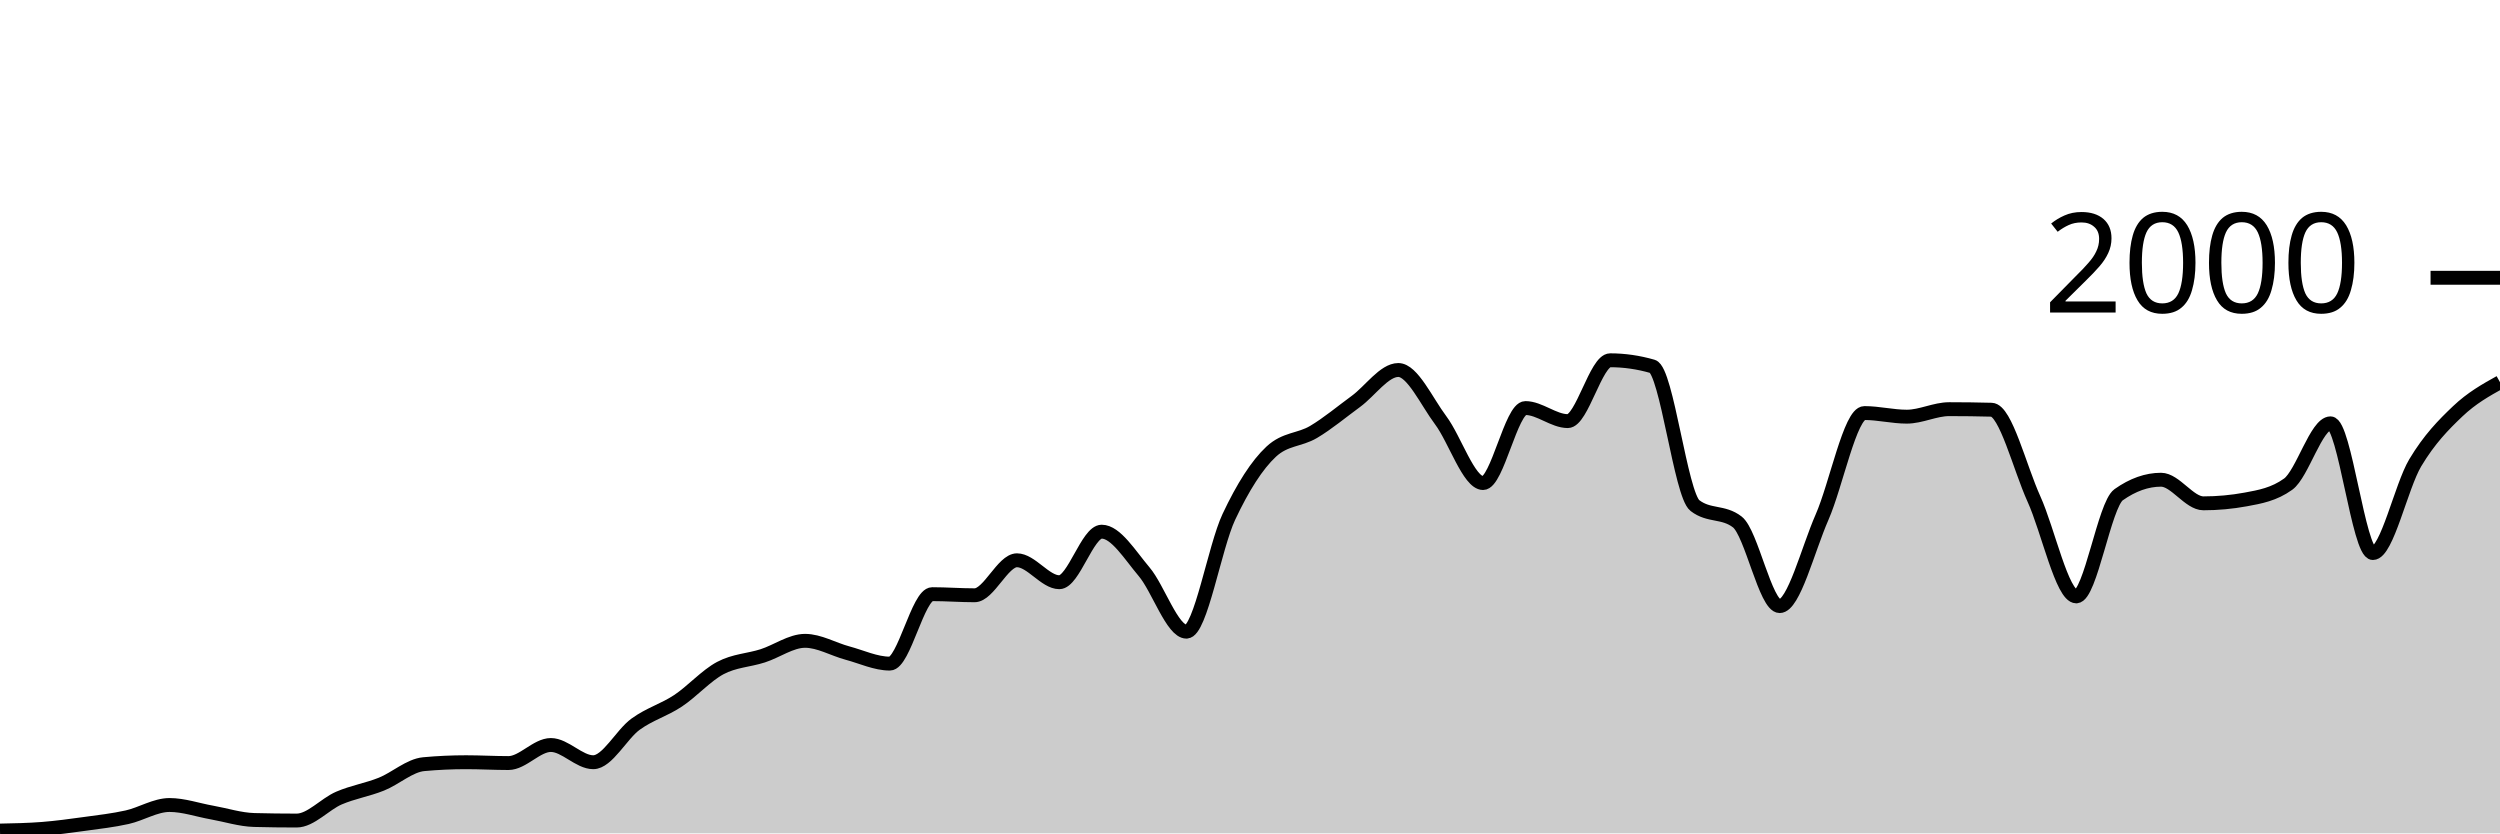
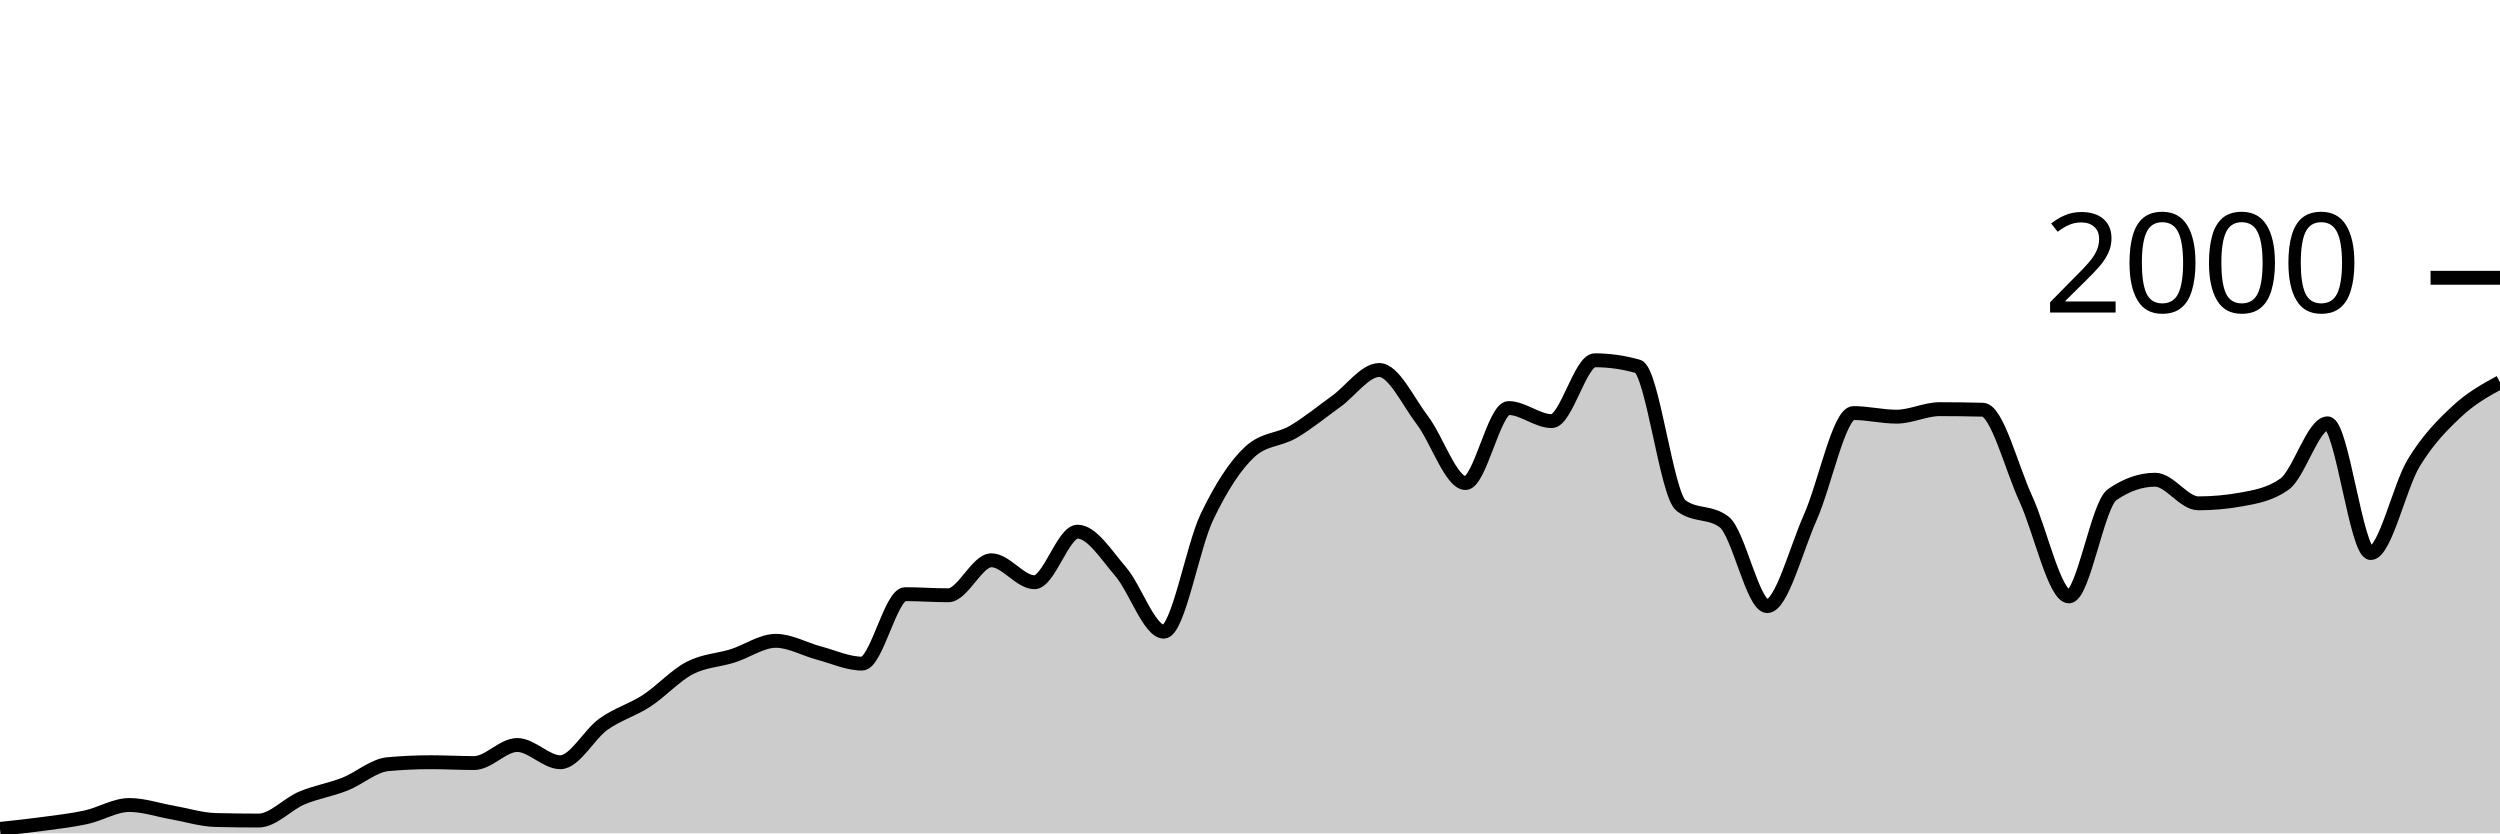
<svg xmlns="http://www.w3.org/2000/svg" viewBox="0 0 180 60">
  <g transform="translate(0,20)">
-     <path class="area" fill="rgba(0, 0, 0, 0.2)" d="M0,39.8C1.017,39.78,2.034,39.76,3.051,39.68C4.068,39.6,5.085,39.46,6.102,39.32C7.119,39.18,8.136,39.067,9.153,38.84C10.169,38.613,11.186,37.96,12.203,37.96C13.22,37.96,14.237,38.32,15.254,38.5C16.271,38.68,17.288,39.013,18.305,39.04C19.322,39.067,20.339,39.08,21.356,39.08C22.373,39.08,23.39,37.897,24.407,37.46C25.424,37.023,26.441,36.867,27.458,36.46C28.475,36.053,29.492,35.113,30.508,35.02C31.525,34.927,32.542,34.88,33.559,34.88C34.576,34.88,35.593,34.94,36.61,34.94C37.627,34.94,38.644,33.64,39.661,33.64C40.678,33.64,41.695,34.88,42.712,34.88C43.729,34.88,44.746,32.877,45.763,32.14C46.78,31.403,47.797,31.133,48.814,30.46C49.831,29.787,50.847,28.64,51.864,28.1C52.881,27.56,53.898,27.547,54.915,27.22C55.932,26.893,56.949,26.14,57.966,26.14C58.983,26.14,60,26.747,61.017,27.02C62.034,27.293,63.051,27.78,64.068,27.78C65.085,27.78,66.102,22.78,67.119,22.78C68.136,22.78,69.153,22.86,70.169,22.86C71.186,22.86,72.203,20.34,73.22,20.34C74.237,20.34,75.254,21.92,76.271,21.92C77.288,21.92,78.305,18.28,79.322,18.28C80.339,18.28,81.356,19.96,82.373,21.16C83.39,22.36,84.407,25.48,85.424,25.48C86.441,25.48,87.458,19.38,88.475,17.22C89.492,15.06,90.508,13.467,91.525,12.52C92.542,11.573,93.559,11.703,94.576,11.1C95.593,10.497,96.61,9.643,97.627,8.9C98.644,8.157,99.661,6.64,100.678,6.64C101.695,6.64,102.712,8.903,103.729,10.26C104.746,11.617,105.763,14.78,106.78,14.78C107.797,14.78,108.814,9.38,109.831,9.38C110.847,9.38,111.864,10.32,112.881,10.32C113.898,10.32,114.915,5.94,115.932,5.94C116.949,5.94,117.966,6.087,118.983,6.38C120,6.673,121.017,15.613,122.034,16.4C123.051,17.187,124.068,16.793,125.085,17.58C126.102,18.367,127.119,23.64,128.136,23.64C129.153,23.64,130.169,19.557,131.186,17.24C132.203,14.923,133.22,9.74,134.237,9.74C135.254,9.74,136.271,10,137.288,10C138.305,10,139.322,9.46,140.339,9.46C141.356,9.46,142.373,9.473,143.39,9.5C144.407,9.527,145.424,13.68,146.441,15.92C147.458,18.16,148.475,22.94,149.492,22.94C150.508,22.94,151.525,16.34,152.542,15.62C153.559,14.9,154.576,14.54,155.593,14.54C156.61,14.54,157.627,16.24,158.644,16.24C159.661,16.24,160.678,16.147,161.695,15.96C162.712,15.773,163.729,15.593,164.746,14.86C165.763,14.127,166.78,10.48,167.797,10.48C168.814,10.48,169.831,19.82,170.847,19.82C171.864,19.82,172.881,15.02,173.898,13.32C174.915,11.62,175.932,10.587,176.949,9.62C177.966,8.653,178.983,8.087,180,7.52L180,40C178.983,40,177.966,40,176.949,40C175.932,40,174.915,40,173.898,40C172.881,40,171.864,40,170.847,40C169.831,40,168.814,40,167.797,40C166.78,40,165.763,40,164.746,40C163.729,40,162.712,40,161.695,40C160.678,40,159.661,40,158.644,40C157.627,40,156.61,40,155.593,40C154.576,40,153.559,40,152.542,40C151.525,40,150.508,40,149.492,40C148.475,40,147.458,40,146.441,40C145.424,40,144.407,40,143.39,40C142.373,40,141.356,40,140.339,40C139.322,40,138.305,40,137.288,40C136.271,40,135.254,40,134.237,40C133.22,40,132.203,40,131.186,40C130.169,40,129.153,40,128.136,40C127.119,40,126.102,40,125.085,40C124.068,40,123.051,40,122.034,40C121.017,40,120,40,118.983,40C117.966,40,116.949,40,115.932,40C114.915,40,113.898,40,112.881,40C111.864,40,110.847,40,109.831,40C108.814,40,107.797,40,106.78,40C105.763,40,104.746,40,103.729,40C102.712,40,101.695,40,100.678,40C99.661,40,98.644,40,97.627,40C96.61,40,95.593,40,94.576,40C93.559,40,92.542,40,91.525,40C90.508,40,89.492,40,88.475,40C87.458,40,86.441,40,85.424,40C84.407,40,83.39,40,82.373,40C81.356,40,80.339,40,79.322,40C78.305,40,77.288,40,76.271,40C75.254,40,74.237,40,73.22,40C72.203,40,71.186,40,70.169,40C69.153,40,68.136,40,67.119,40C66.102,40,65.085,40,64.068,40C63.051,40,62.034,40,61.017,40C60,40,58.983,40,57.966,40C56.949,40,55.932,40,54.915,40C53.898,40,52.881,40,51.864,40C50.847,40,49.831,40,48.814,40C47.797,40,46.78,40,45.763,40C44.746,40,43.729,40,42.712,40C41.695,40,40.678,40,39.661,40C38.644,40,37.627,40,36.61,40C35.593,40,34.576,40,33.559,40C32.542,40,31.525,40,30.508,40C29.492,40,28.475,40,27.458,40C26.441,40,25.424,40,24.407,40C23.39,40,22.373,40,21.356,40C20.339,40,19.322,40,18.305,40C17.288,40,16.271,40,15.254,40C14.237,40,13.22,40,12.203,40C11.186,40,10.169,40,9.153,40C8.136,40,7.119,40,6.102,40C5.085,40,4.068,40,3.051,40C2.034,40,1.017,40,0,40Z" />
-     <path class="line" stroke="black" fill="none" d="M0,39.8C1.017,39.78,2.034,39.76,3.051,39.68C4.068,39.6,5.085,39.46,6.102,39.32C7.119,39.18,8.136,39.067,9.153,38.84C10.169,38.613,11.186,37.96,12.203,37.96C13.22,37.96,14.237,38.32,15.254,38.5C16.271,38.68,17.288,39.013,18.305,39.04C19.322,39.067,20.339,39.08,21.356,39.08C22.373,39.08,23.39,37.897,24.407,37.46C25.424,37.023,26.441,36.867,27.458,36.46C28.475,36.053,29.492,35.113,30.508,35.02C31.525,34.927,32.542,34.88,33.559,34.88C34.576,34.88,35.593,34.94,36.61,34.94C37.627,34.94,38.644,33.64,39.661,33.64C40.678,33.64,41.695,34.88,42.712,34.88C43.729,34.88,44.746,32.877,45.763,32.14C46.78,31.403,47.797,31.133,48.814,30.46C49.831,29.787,50.847,28.64,51.864,28.1C52.881,27.56,53.898,27.547,54.915,27.22C55.932,26.893,56.949,26.14,57.966,26.14C58.983,26.14,60,26.747,61.017,27.02C62.034,27.293,63.051,27.78,64.068,27.78C65.085,27.78,66.102,22.78,67.119,22.78C68.136,22.78,69.153,22.86,70.169,22.86C71.186,22.86,72.203,20.34,73.22,20.34C74.237,20.34,75.254,21.92,76.271,21.92C77.288,21.92,78.305,18.28,79.322,18.28C80.339,18.28,81.356,19.96,82.373,21.16C83.39,22.36,84.407,25.48,85.424,25.48C86.441,25.48,87.458,19.38,88.475,17.22C89.492,15.06,90.508,13.467,91.525,12.52C92.542,11.573,93.559,11.703,94.576,11.1C95.593,10.497,96.61,9.643,97.627,8.9C98.644,8.157,99.661,6.64,100.678,6.64C101.695,6.64,102.712,8.903,103.729,10.26C104.746,11.617,105.763,14.78,106.78,14.78C107.797,14.78,108.814,9.38,109.831,9.38C110.847,9.38,111.864,10.32,112.881,10.32C113.898,10.32,114.915,5.94,115.932,5.94C116.949,5.94,117.966,6.087,118.983,6.38C120,6.673,121.017,15.613,122.034,16.4C123.051,17.187,124.068,16.793,125.085,17.58C126.102,18.367,127.119,23.64,128.136,23.64C129.153,23.64,130.169,19.557,131.186,17.24C132.203,14.923,133.22,9.74,134.237,9.74C135.254,9.74,136.271,10,137.288,10C138.305,10,139.322,9.46,140.339,9.46C141.356,9.46,142.373,9.473,143.39,9.5C144.407,9.527,145.424,13.68,146.441,15.92C147.458,18.16,148.475,22.94,149.492,22.94C150.508,22.94,151.525,16.34,152.542,15.62C153.559,14.9,154.576,14.54,155.593,14.54C156.61,14.54,157.627,16.24,158.644,16.24C159.661,16.24,160.678,16.147,161.695,15.96C162.712,15.773,163.729,15.593,164.746,14.86C165.763,14.127,166.78,10.48,167.797,10.48C168.814,10.48,169.831,19.82,170.847,19.82C171.864,19.82,172.881,15.02,173.898,13.32C174.915,11.62,175.932,10.587,176.949,9.62C177.966,8.653,178.983,8.087,180,7.52" />
+     <path class="area" fill="rgba(0, 0, 0, 0.2)" d="M0,39.68C1.034,39.57,2.069,39.46,3.103,39.32C4.138,39.18,5.172,39.067,6.207,38.84C7.241,38.613,8.276,37.96,9.31,37.96C10.345,37.96,11.379,38.32,12.414,38.5C13.448,38.68,14.483,39.013,15.517,39.04C16.552,39.067,17.586,39.08,18.621,39.08C19.655,39.08,20.69,37.897,21.724,37.46C22.759,37.023,23.793,36.867,24.828,36.46C25.862,36.053,26.897,35.113,27.931,35.02C28.966,34.927,30,34.88,31.034,34.88C32.069,34.88,33.103,34.94,34.138,34.94C35.172,34.94,36.207,33.64,37.241,33.64C38.276,33.64,39.31,34.88,40.345,34.88C41.379,34.88,42.414,32.877,43.448,32.14C44.483,31.403,45.517,31.133,46.552,30.46C47.586,29.787,48.621,28.64,49.655,28.1C50.69,27.56,51.724,27.547,52.759,27.22C53.793,26.893,54.828,26.14,55.862,26.14C56.897,26.14,57.931,26.747,58.966,27.02C60,27.293,61.034,27.78,62.069,27.78C63.103,27.78,64.138,22.78,65.172,22.78C66.207,22.78,67.241,22.86,68.276,22.86C69.31,22.86,70.345,20.34,71.379,20.34C72.414,20.34,73.448,21.92,74.483,21.92C75.517,21.92,76.552,18.28,77.586,18.28C78.621,18.28,79.655,19.96,80.69,21.16C81.724,22.36,82.759,25.48,83.793,25.48C84.828,25.48,85.862,19.38,86.897,17.22C87.931,15.06,88.966,13.467,90,12.52C91.034,11.573,92.069,11.703,93.103,11.1C94.138,10.497,95.172,9.643,96.207,8.9C97.241,8.157,98.276,6.64,99.31,6.64C100.345,6.64,101.379,8.903,102.414,10.26C103.448,11.617,104.483,14.78,105.517,14.78C106.552,14.78,107.586,9.38,108.621,9.38C109.655,9.38,110.69,10.32,111.724,10.32C112.759,10.32,113.793,5.94,114.828,5.94C115.862,5.94,116.897,6.087,117.931,6.38C118.966,6.673,120,15.613,121.034,16.4C122.069,17.187,123.103,16.793,124.138,17.58C125.172,18.367,126.207,23.64,127.241,23.64C128.276,23.64,129.31,19.557,130.345,17.24C131.379,14.923,132.414,9.74,133.448,9.74C134.483,9.74,135.517,10,136.552,10C137.586,10,138.621,9.46,139.655,9.46C140.69,9.46,141.724,9.473,142.759,9.5C143.793,9.527,144.828,13.68,145.862,15.92C146.897,18.16,147.931,22.94,148.966,22.94C150,22.94,151.034,16.34,152.069,15.62C153.103,14.9,154.138,14.54,155.172,14.54C156.207,14.54,157.241,16.24,158.276,16.24C159.31,16.24,160.345,16.147,161.379,15.96C162.414,15.773,163.448,15.593,164.483,14.86C165.517,14.127,166.552,10.48,167.586,10.48C168.621,10.48,169.655,19.82,170.69,19.82C171.724,19.82,172.759,15.02,173.793,13.32C174.828,11.62,175.862,10.587,176.897,9.62C177.931,8.653,178.966,8.087,180,7.52L180,40C178.966,40,177.931,40,176.897,40C175.862,40,174.828,40,173.793,40C172.759,40,171.724,40,170.69,40C169.655,40,168.621,40,167.586,40C166.552,40,165.517,40,164.483,40C163.448,40,162.414,40,161.379,40C160.345,40,159.31,40,158.276,40C157.241,40,156.207,40,155.172,40C154.138,40,153.103,40,152.069,40C151.034,40,150,40,148.966,40C147.931,40,146.897,40,145.862,40C144.828,40,143.793,40,142.759,40C141.724,40,140.69,40,139.655,40C138.621,40,137.586,40,136.552,40C135.517,40,134.483,40,133.448,40C132.414,40,131.379,40,130.345,40C129.31,40,128.276,40,127.241,40C126.207,40,125.172,40,124.138,40C123.103,40,122.069,40,121.034,40C120,40,118.966,40,117.931,40C116.897,40,115.862,40,114.828,40C113.793,40,112.759,40,111.724,40C110.69,40,109.655,40,108.621,40C107.586,40,106.552,40,105.517,40C104.483,40,103.448,40,102.414,40C101.379,40,100.345,40,99.31,40C98.276,40,97.241,40,96.207,40C95.172,40,94.138,40,93.103,40C92.069,40,91.034,40,90,40C88.966,40,87.931,40,86.897,40C85.862,40,84.828,40,83.793,40C82.759,40,81.724,40,80.69,40C79.655,40,78.621,40,77.586,40C76.552,40,75.517,40,74.483,40C73.448,40,72.414,40,71.379,40C70.345,40,69.31,40,68.276,40C67.241,40,66.207,40,65.172,40C64.138,40,63.103,40,62.069,40C61.034,40,60,40,58.966,40C57.931,40,56.897,40,55.862,40C54.828,40,53.793,40,52.759,40C51.724,40,50.69,40,49.655,40C48.621,40,47.586,40,46.552,40C45.517,40,44.483,40,43.448,40C42.414,40,41.379,40,40.345,40C39.31,40,38.276,40,37.241,40C36.207,40,35.172,40,34.138,40C33.103,40,32.069,40,31.034,40C30,40,28.966,40,27.931,40C26.897,40,25.862,40,24.828,40C23.793,40,22.759,40,21.724,40C20.69,40,19.655,40,18.621,40C17.586,40,16.552,40,15.517,40C14.483,40,13.448,40,12.414,40C11.379,40,10.345,40,9.31,40C8.276,40,7.241,40,6.207,40C5.172,40,4.138,40,3.103,40C2.069,40,1.034,40,0,40Z" />
+     <path class="line" stroke="black" fill="none" d="M0,39.68C1.034,39.57,2.069,39.46,3.103,39.32C4.138,39.18,5.172,39.067,6.207,38.84C7.241,38.613,8.276,37.96,9.31,37.96C10.345,37.96,11.379,38.32,12.414,38.5C13.448,38.68,14.483,39.013,15.517,39.04C16.552,39.067,17.586,39.08,18.621,39.08C19.655,39.08,20.69,37.897,21.724,37.46C22.759,37.023,23.793,36.867,24.828,36.46C25.862,36.053,26.897,35.113,27.931,35.02C28.966,34.927,30,34.88,31.034,34.88C32.069,34.88,33.103,34.94,34.138,34.94C35.172,34.94,36.207,33.64,37.241,33.64C38.276,33.64,39.31,34.88,40.345,34.88C41.379,34.88,42.414,32.877,43.448,32.14C44.483,31.403,45.517,31.133,46.552,30.46C47.586,29.787,48.621,28.64,49.655,28.1C50.69,27.56,51.724,27.547,52.759,27.22C53.793,26.893,54.828,26.14,55.862,26.14C56.897,26.14,57.931,26.747,58.966,27.02C60,27.293,61.034,27.78,62.069,27.78C63.103,27.78,64.138,22.78,65.172,22.78C66.207,22.78,67.241,22.86,68.276,22.86C69.31,22.86,70.345,20.34,71.379,20.34C72.414,20.34,73.448,21.92,74.483,21.92C75.517,21.92,76.552,18.28,77.586,18.28C78.621,18.28,79.655,19.96,80.69,21.16C81.724,22.36,82.759,25.48,83.793,25.48C84.828,25.48,85.862,19.38,86.897,17.22C87.931,15.06,88.966,13.467,90,12.52C91.034,11.573,92.069,11.703,93.103,11.1C94.138,10.497,95.172,9.643,96.207,8.9C97.241,8.157,98.276,6.64,99.31,6.64C100.345,6.64,101.379,8.903,102.414,10.26C103.448,11.617,104.483,14.78,105.517,14.78C106.552,14.78,107.586,9.38,108.621,9.38C109.655,9.38,110.69,10.32,111.724,10.32C112.759,10.32,113.793,5.94,114.828,5.94C115.862,5.94,116.897,6.087,117.931,6.38C118.966,6.673,120,15.613,121.034,16.4C122.069,17.187,123.103,16.793,124.138,17.58C125.172,18.367,126.207,23.64,127.241,23.64C128.276,23.64,129.31,19.557,130.345,17.24C131.379,14.923,132.414,9.74,133.448,9.74C134.483,9.74,135.517,10,136.552,10C137.586,10,138.621,9.46,139.655,9.46C140.69,9.46,141.724,9.473,142.759,9.5C143.793,9.527,144.828,13.68,145.862,15.92C146.897,18.16,147.931,22.94,148.966,22.94C150,22.94,151.034,16.34,152.069,15.62C153.103,14.9,154.138,14.54,155.172,14.54C156.207,14.54,157.241,16.24,158.276,16.24C159.31,16.24,160.345,16.147,161.379,15.96C162.414,15.773,163.448,15.593,164.483,14.86C165.517,14.127,166.552,10.48,167.586,10.48C168.621,10.48,169.655,19.82,170.69,19.82C171.724,19.82,172.759,15.02,173.793,13.32C174.828,11.62,175.862,10.587,176.897,9.62C177.931,8.653,178.966,8.087,180,7.52" />
    <path class="axis-ceiling" stroke-width="1" stroke="black" fill="none" d="M175,0L180,0" />
    <text class="axis-ceiling-label" font-family="sans-serif" text-anchor="end" font-size="10px" x="170" y="2.5">2000</text>
  </g>
</svg>
